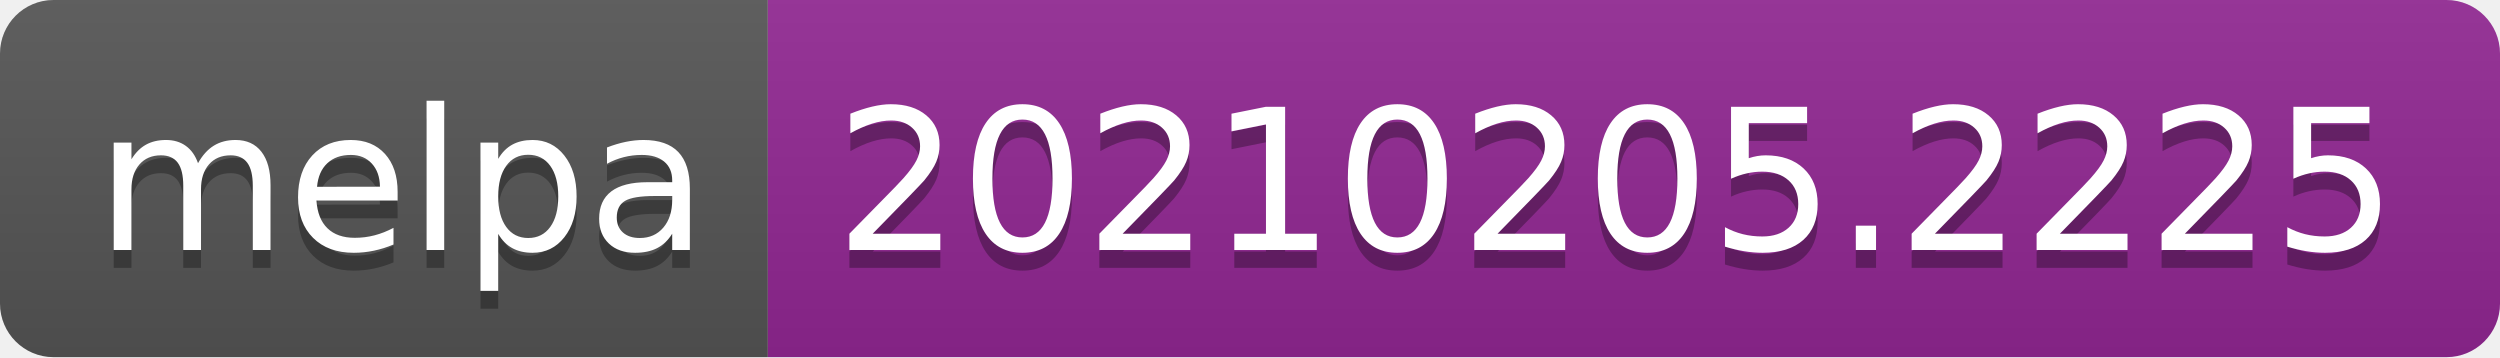
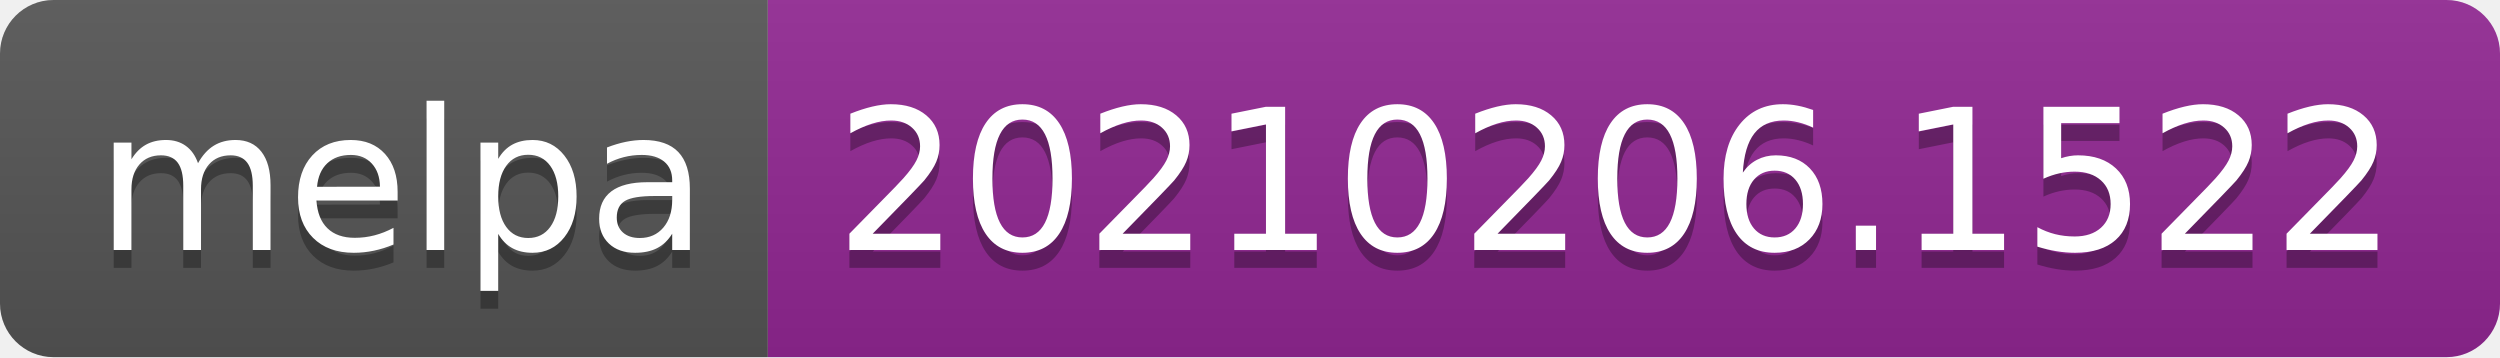
- <svg xmlns="http://www.w3.org/2000/svg" width="140" height="20" role="img" aria-label="melpa: 20210205.2225">
+ <svg xmlns="http://www.w3.org/2000/svg" width="140" height="20" role="img" aria-label="melpa: 20210206.1522">
  <linearGradient id="s" x2="0" y2="100%">
    <stop offset="0" stop-color="#bbb" stop-opacity=".1" />
    <stop offset="1" stop-opacity=".1" />
  </linearGradient>
  <clipPath id="r">
    <rect width="140" height="20" rx="3" fill="#fff" />
  </clipPath>
  <g clip-path="url(#r)">
    <rect width="43" height="20" fill="#555" />
    <rect x="43" width="97" height="20" fill="#922793" />
    <rect width="140" height="20" fill="url(#s)" />
  </g>
  <g fill="#fff" text-anchor="middle" font-family="Verdana,Geneva,DejaVu Sans,sans-serif" text-rendering="geometricPrecision" font-size="110">
    <text aria-hidden="true" x="225" y="150" fill="#010101" fill-opacity=".3" transform="scale(.1)" textLength="330">melpa</text>
    <text x="225" y="140" transform="scale(.1)" fill="#fff" textLength="330">melpa</text>
-     <text aria-hidden="true" x="905" y="150" fill="#010101" fill-opacity=".3" transform="scale(.1)" textLength="870">20210205.2225</text>
-     <text x="905" y="140" transform="scale(.1)" fill="#fff" textLength="870">20210205.2225</text>
+     <text aria-hidden="true" x="905" y="150" fill="#010101" fill-opacity=".3" transform="scale(.1)" textLength="870">20210206.1522</text>
+     <text x="905" y="140" transform="scale(.1)" fill="#fff" textLength="870">20210206.1522</text>
  </g>
</svg>
